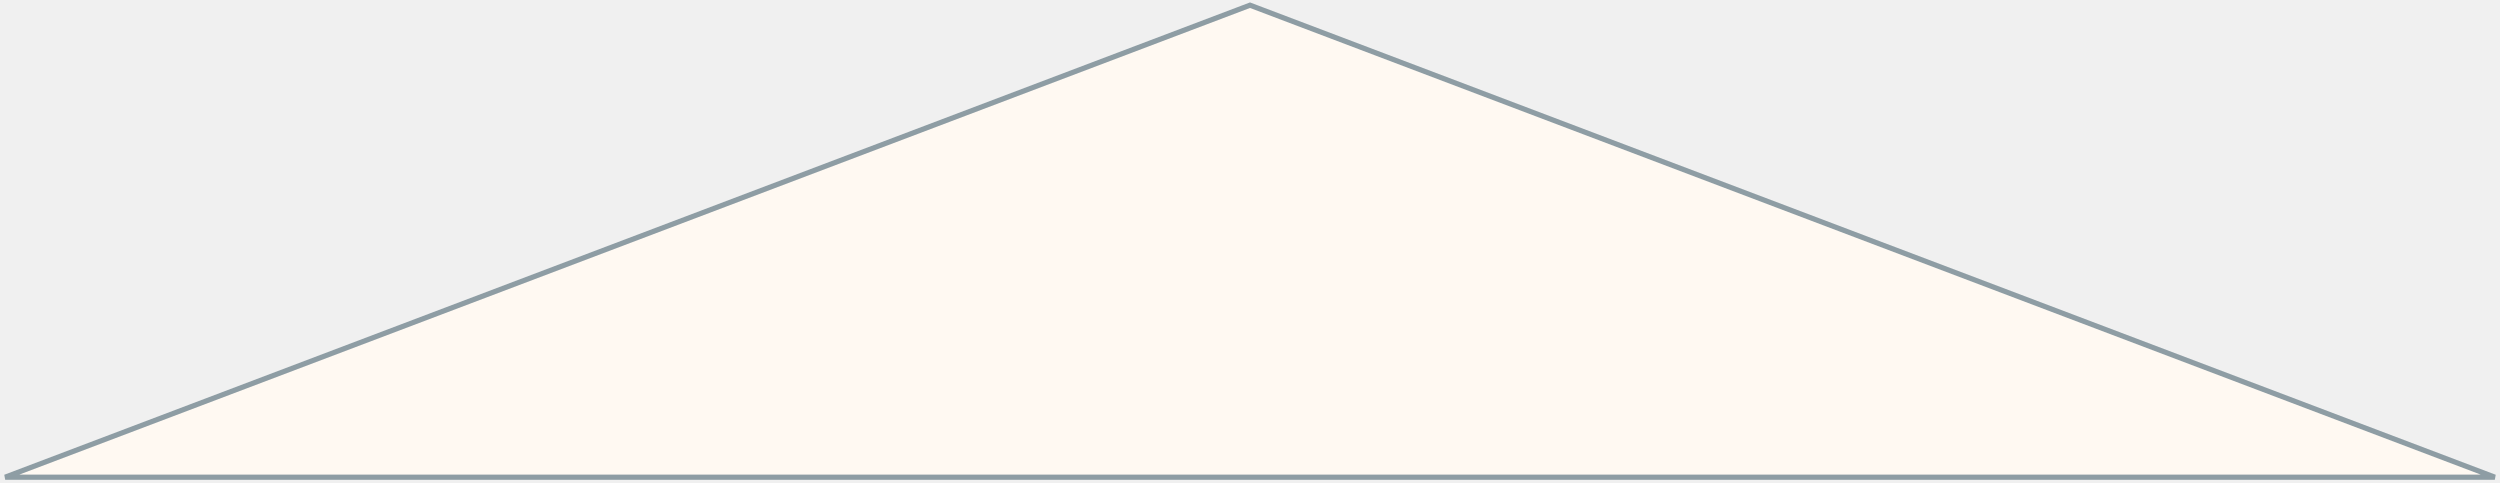
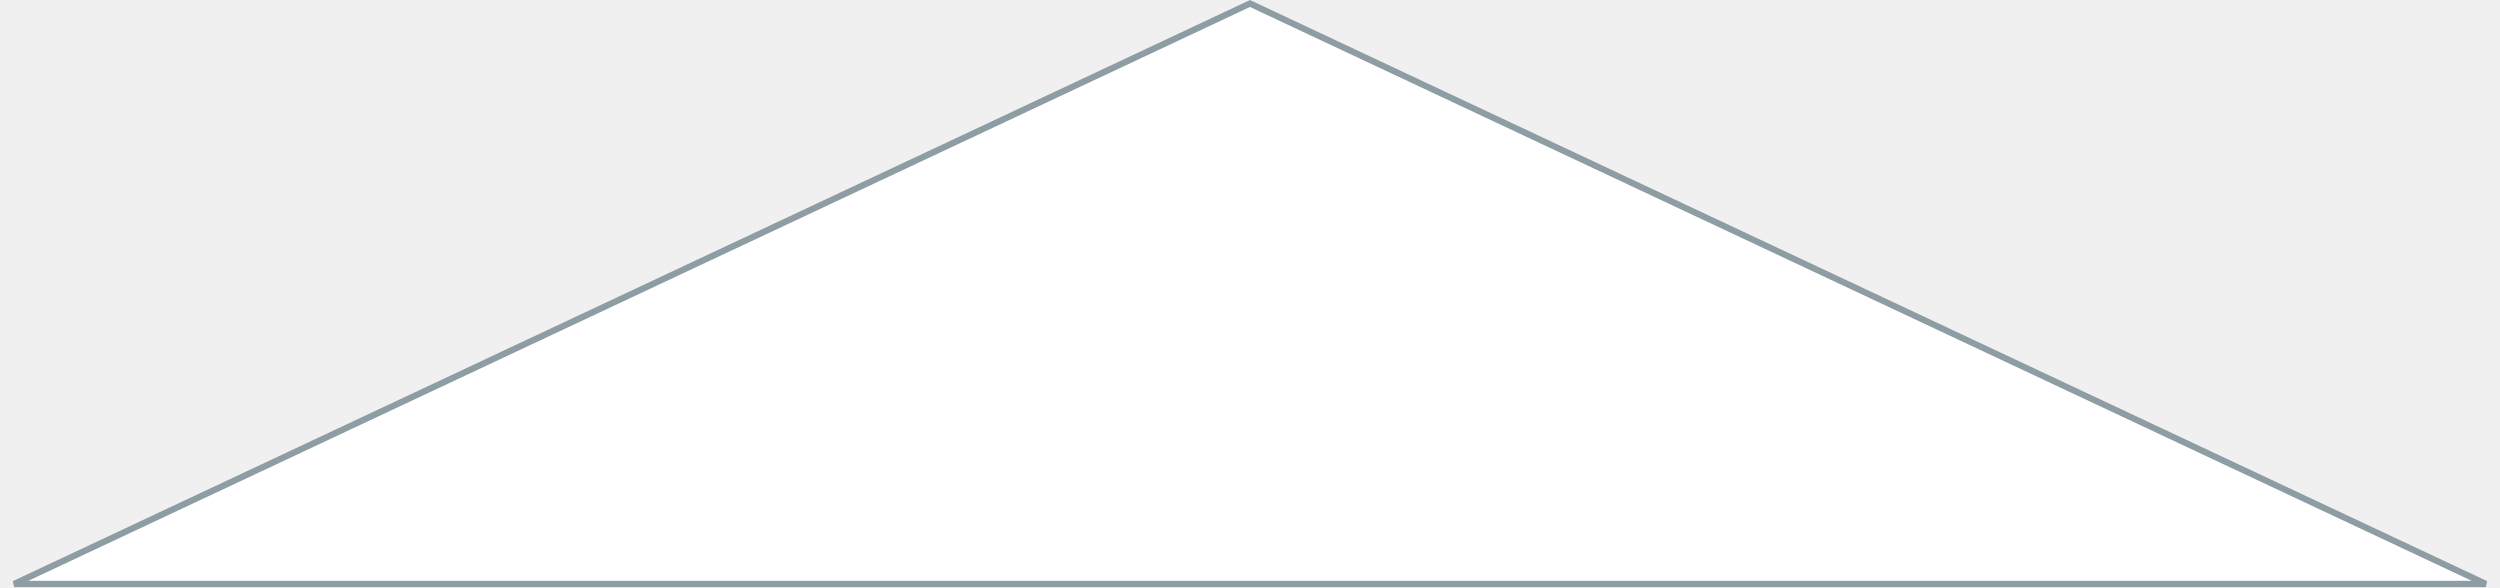
- <svg xmlns="http://www.w3.org/2000/svg" width="482" height="93" viewBox="0 0 482 93" fill="none">
-   <path d="M481 92H1L241 1L481 92Z" fill="#FFF9F2" stroke="#8E9DA4" />
+ <svg xmlns="http://www.w3.org/2000/svg" width="396" height="93" viewBox="0 0 396 93" fill="none">
+   <path d="M393.76 92.503H2.24L198 0.555L393.76 92.503Z" fill="white" stroke="#8E9DA4" />
</svg>
